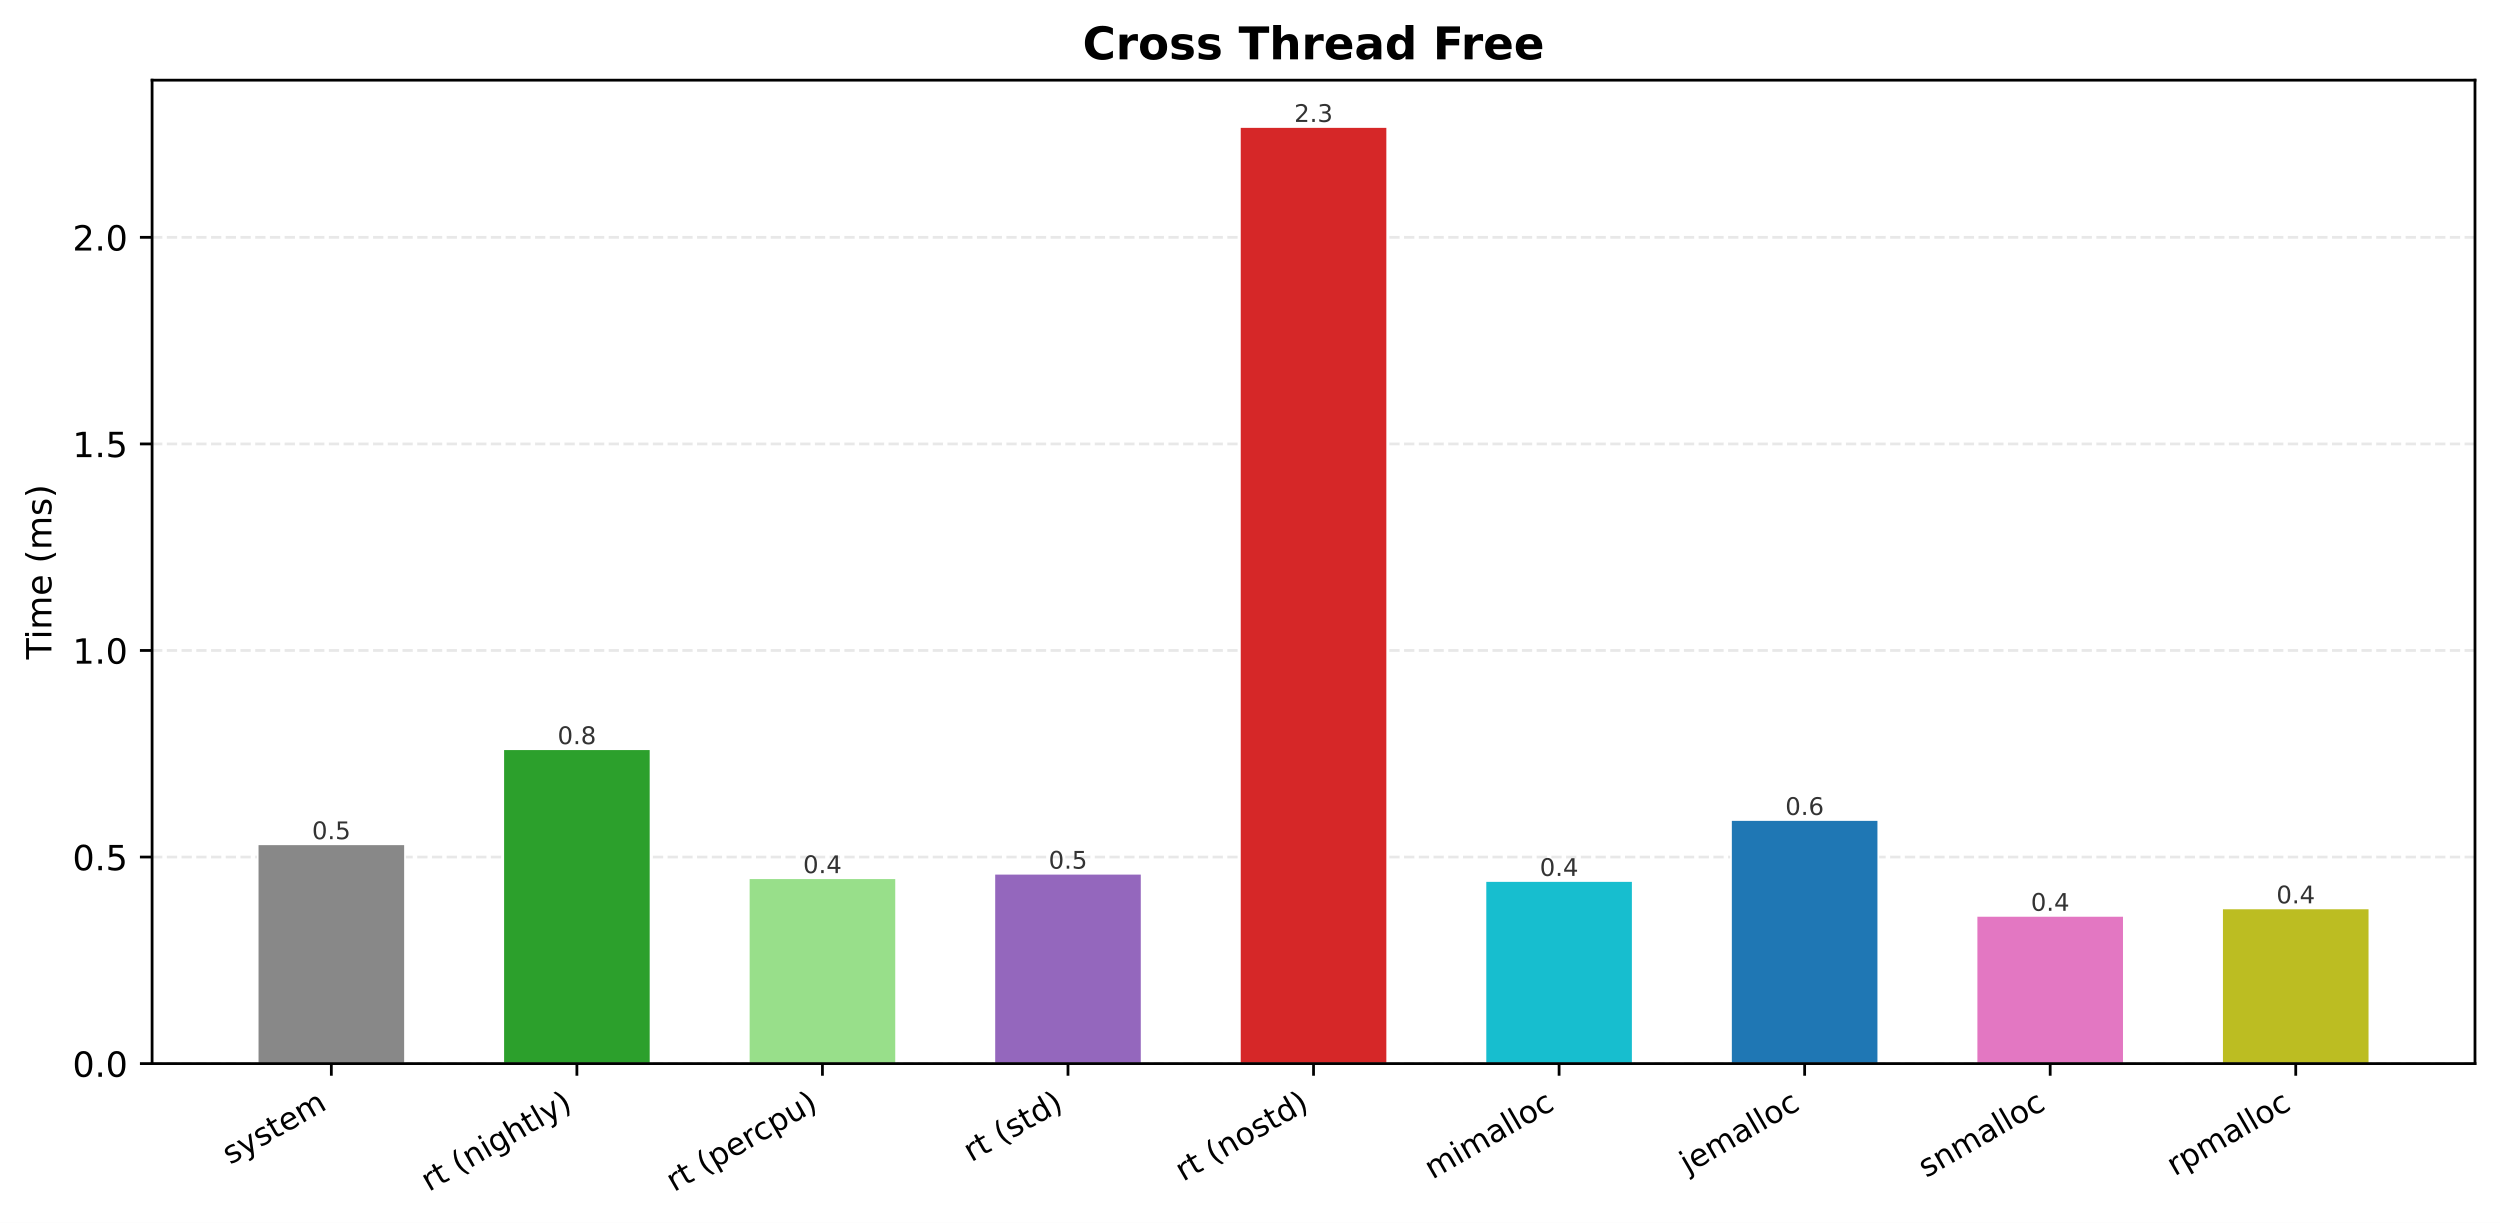
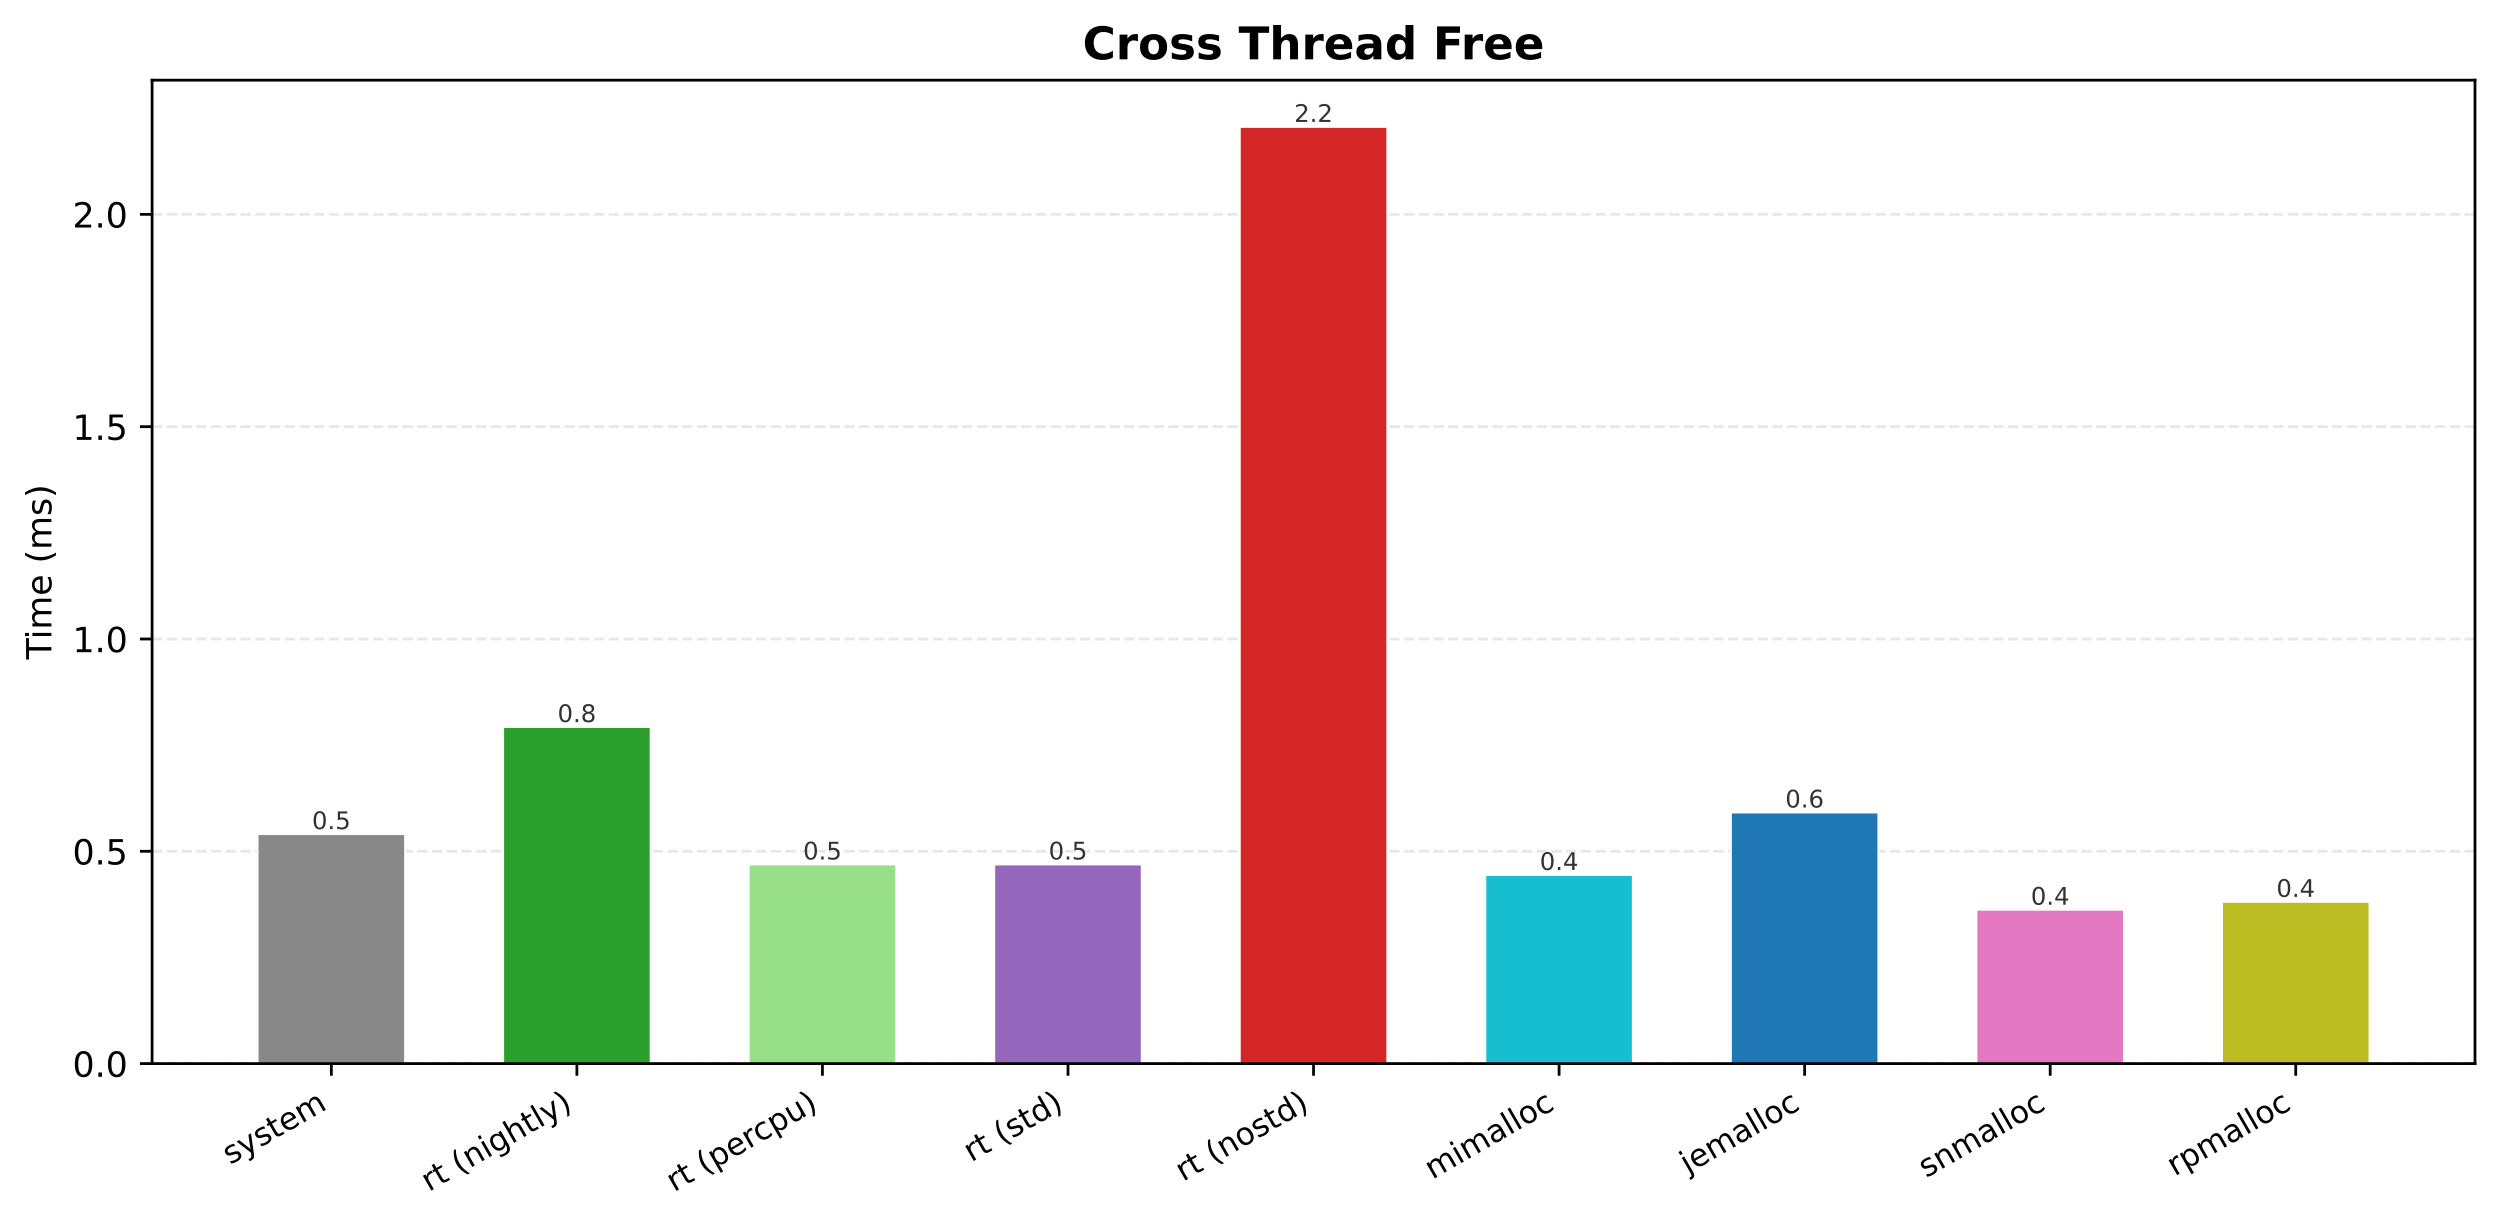
<svg xmlns="http://www.w3.org/2000/svg" xmlns:xlink="http://www.w3.org/1999/xlink" width="719.661pt" height="352.028pt" viewBox="0 0 719.661 352.028" version="1.1">
  <defs>
    <style type="text/css">*{stroke-linejoin: round; stroke-linecap: butt}</style>
  </defs>
  <g id="figure_1">
    <g id="patch_1">
      <path d="M 0 352.028  L 719.661 352.028  L 719.661 0  L 0 0  z " style="fill: #ffffff" />
    </g>
    <g id="axes_1">
      <g id="patch_2">
        <path d="M 43.781 306.172  L 712.461 306.172  L 712.461 23.078  L 43.781 23.078  z " style="fill: #ffffff" />
      </g>
      <g id="matplotlib.axis_1">
        <g id="xtick_1">
          <g id="line2d_1">
            <defs>
-               <path id="m9c0982152c" d="M 0 0  L 0 3.5  " style="stroke: #000000; stroke-width: 0.8" />
+               <path id="m313032cdbb" d="M 0 0  L 0 3.5  " style="stroke: #000000; stroke-width: 0.8" />
            </defs>
            <g>
-               <use xlink:href="#m9c0982152c" x="95.381" y="306.172" style="stroke: #000000; stroke-width: 0.8" />
+               <use xlink:href="#m313032cdbb" x="95.381" y="306.172" style="stroke: #000000; stroke-width: 0.8" />
            </g>
          </g>
          <g id="text_1">
            <g transform="translate(66.26808 335.3626) rotate(-30) scale(0.09 -0.09)">
              <defs>
                <path id="DejaVuSans-73" d="M 2834 3397  L 2834 2853  Q 2591 2978 2328 3040  Q 2066 3103 1784 3103  Q 1356 3103 1142 2972  Q 928 2841 928 2578  Q 928 2378 1081 2264  Q 1234 2150 1697 2047  L 1894 2003  Q 2506 1872 2764 1633  Q 3022 1394 3022 966  Q 3022 478 2636 193  Q 2250 -91 1575 -91  Q 1294 -91 989 -36  Q 684 19 347 128  L 347 722  Q 666 556 975 473  Q 1284 391 1588 391  Q 1994 391 2212 530  Q 2431 669 2431 922  Q 2431 1156 2273 1281  Q 2116 1406 1581 1522  L 1381 1569  Q 847 1681 609 1914  Q 372 2147 372 2553  Q 372 3047 722 3315  Q 1072 3584 1716 3584  Q 2034 3584 2315 3537  Q 2597 3491 2834 3397  z " transform="scale(0.015625)" />
                <path id="DejaVuSans-79" d="M 2059 -325  Q 1816 -950 1584 -1140  Q 1353 -1331 966 -1331  L 506 -1331  L 506 -850  L 844 -850  Q 1081 -850 1212 -737  Q 1344 -625 1503 -206  L 1606 56  L 191 3500  L 800 3500  L 1894 763  L 2988 3500  L 3597 3500  L 2059 -325  z " transform="scale(0.015625)" />
                <path id="DejaVuSans-74" d="M 1172 4494  L 1172 3500  L 2356 3500  L 2356 3053  L 1172 3053  L 1172 1153  Q 1172 725 1289 603  Q 1406 481 1766 481  L 2356 481  L 2356 0  L 1766 0  Q 1100 0 847 248  Q 594 497 594 1153  L 594 3053  L 172 3053  L 172 3500  L 594 3500  L 594 4494  L 1172 4494  z " transform="scale(0.015625)" />
                <path id="DejaVuSans-65" d="M 3597 1894  L 3597 1613  L 953 1613  Q 991 1019 1311 708  Q 1631 397 2203 397  Q 2534 397 2845 478  Q 3156 559 3463 722  L 3463 178  Q 3153 47 2828 -22  Q 2503 -91 2169 -91  Q 1331 -91 842 396  Q 353 884 353 1716  Q 353 2575 817 3079  Q 1281 3584 2069 3584  Q 2775 3584 3186 3129  Q 3597 2675 3597 1894  z M 3022 2063  Q 3016 2534 2758 2815  Q 2500 3097 2075 3097  Q 1594 3097 1305 2825  Q 1016 2553 972 2059  L 3022 2063  z " transform="scale(0.015625)" />
                <path id="DejaVuSans-6d" d="M 3328 2828  Q 3544 3216 3844 3400  Q 4144 3584 4550 3584  Q 5097 3584 5394 3201  Q 5691 2819 5691 2113  L 5691 0  L 5113 0  L 5113 2094  Q 5113 2597 4934 2840  Q 4756 3084 4391 3084  Q 3944 3084 3684 2787  Q 3425 2491 3425 1978  L 3425 0  L 2847 0  L 2847 2094  Q 2847 2600 2669 2842  Q 2491 3084 2119 3084  Q 1678 3084 1418 2786  Q 1159 2488 1159 1978  L 1159 0  L 581 0  L 581 3500  L 1159 3500  L 1159 2956  Q 1356 3278 1631 3431  Q 1906 3584 2284 3584  Q 2666 3584 2933 3390  Q 3200 3197 3328 2828  z " transform="scale(0.015625)" />
              </defs>
              <use xlink:href="#DejaVuSans-73" />
              <use xlink:href="#DejaVuSans-79" transform="translate(52.09961 0)" />
              <use xlink:href="#DejaVuSans-73" transform="translate(111.2793 0)" />
              <use xlink:href="#DejaVuSans-74" transform="translate(163.3789 0)" />
              <use xlink:href="#DejaVuSans-65" transform="translate(202.5879 0)" />
              <use xlink:href="#DejaVuSans-6d" transform="translate(264.1113 0)" />
            </g>
          </g>
        </g>
        <g id="xtick_2">
          <g id="line2d_2">
            <g>
-               <use xlink:href="#m9c0982152c" x="166.066" y="306.172" style="stroke: #000000; stroke-width: 0.8" />
+               <use xlink:href="#m313032cdbb" x="166.066" y="306.172" style="stroke: #000000; stroke-width: 0.8" />
            </g>
          </g>
          <g id="text_2">
            <g transform="translate(123.4849 343.1384) rotate(-30) scale(0.09 -0.09)">
              <defs>
                <path id="DejaVuSans-72" d="M 2631 2963  Q 2534 3019 2420 3045  Q 2306 3072 2169 3072  Q 1681 3072 1420 2755  Q 1159 2438 1159 1844  L 1159 0  L 581 0  L 581 3500  L 1159 3500  L 1159 2956  Q 1341 3275 1631 3429  Q 1922 3584 2338 3584  Q 2397 3584 2469 3576  Q 2541 3569 2628 3553  L 2631 2963  z " transform="scale(0.015625)" />
                <path id="DejaVuSans-20" transform="scale(0.015625)" />
                <path id="DejaVuSans-28" d="M 1984 4856  Q 1566 4138 1362 3434  Q 1159 2731 1159 2009  Q 1159 1288 1364 580  Q 1569 -128 1984 -844  L 1484 -844  Q 1016 -109 783 600  Q 550 1309 550 2009  Q 550 2706 781 3412  Q 1013 4119 1484 4856  L 1984 4856  z " transform="scale(0.015625)" />
                <path id="DejaVuSans-6e" d="M 3513 2113  L 3513 0  L 2938 0  L 2938 2094  Q 2938 2591 2744 2837  Q 2550 3084 2163 3084  Q 1697 3084 1428 2787  Q 1159 2491 1159 1978  L 1159 0  L 581 0  L 581 3500  L 1159 3500  L 1159 2956  Q 1366 3272 1645 3428  Q 1925 3584 2291 3584  Q 2894 3584 3203 3211  Q 3513 2838 3513 2113  z " transform="scale(0.015625)" />
                <path id="DejaVuSans-69" d="M 603 3500  L 1178 3500  L 1178 0  L 603 0  L 603 3500  z M 603 4863  L 1178 4863  L 1178 4134  L 603 4134  L 603 4863  z " transform="scale(0.015625)" />
                <path id="DejaVuSans-67" d="M 2906 1791  Q 2906 2416 2648 2759  Q 2391 3103 1925 3103  Q 1463 3103 1205 2759  Q 947 2416 947 1791  Q 947 1169 1205 825  Q 1463 481 1925 481  Q 2391 481 2648 825  Q 2906 1169 2906 1791  z M 3481 434  Q 3481 -459 3084 -895  Q 2688 -1331 1869 -1331  Q 1566 -1331 1297 -1286  Q 1028 -1241 775 -1147  L 775 -588  Q 1028 -725 1275 -790  Q 1522 -856 1778 -856  Q 2344 -856 2625 -561  Q 2906 -266 2906 331  L 2906 616  Q 2728 306 2450 153  Q 2172 0 1784 0  Q 1141 0 747 490  Q 353 981 353 1791  Q 353 2603 747 3093  Q 1141 3584 1784 3584  Q 2172 3584 2450 3431  Q 2728 3278 2906 2969  L 2906 3500  L 3481 3500  L 3481 434  z " transform="scale(0.015625)" />
                <path id="DejaVuSans-68" d="M 3513 2113  L 3513 0  L 2938 0  L 2938 2094  Q 2938 2591 2744 2837  Q 2550 3084 2163 3084  Q 1697 3084 1428 2787  Q 1159 2491 1159 1978  L 1159 0  L 581 0  L 581 4863  L 1159 4863  L 1159 2956  Q 1366 3272 1645 3428  Q 1925 3584 2291 3584  Q 2894 3584 3203 3211  Q 3513 2838 3513 2113  z " transform="scale(0.015625)" />
                <path id="DejaVuSans-6c" d="M 603 4863  L 1178 4863  L 1178 0  L 603 0  L 603 4863  z " transform="scale(0.015625)" />
                <path id="DejaVuSans-29" d="M 513 4856  L 1013 4856  Q 1481 4119 1714 3412  Q 1947 2706 1947 2009  Q 1947 1309 1714 600  Q 1481 -109 1013 -844  L 513 -844  Q 928 -128 1133 580  Q 1338 1288 1338 2009  Q 1338 2731 1133 3434  Q 928 4138 513 4856  z " transform="scale(0.015625)" />
              </defs>
              <use xlink:href="#DejaVuSans-72" />
              <use xlink:href="#DejaVuSans-74" transform="translate(41.11328 0)" />
              <use xlink:href="#DejaVuSans-20" transform="translate(80.32227 0)" />
              <use xlink:href="#DejaVuSans-28" transform="translate(112.1094 0)" />
              <use xlink:href="#DejaVuSans-6e" transform="translate(151.123 0)" />
              <use xlink:href="#DejaVuSans-69" transform="translate(214.502 0)" />
              <use xlink:href="#DejaVuSans-67" transform="translate(242.2852 0)" />
              <use xlink:href="#DejaVuSans-68" transform="translate(305.7617 0)" />
              <use xlink:href="#DejaVuSans-74" transform="translate(369.1406 0)" />
              <use xlink:href="#DejaVuSans-6c" transform="translate(408.3496 0)" />
              <use xlink:href="#DejaVuSans-79" transform="translate(436.1328 0)" />
              <use xlink:href="#DejaVuSans-29" transform="translate(495.3125 0)" />
            </g>
          </g>
        </g>
        <g id="xtick_3">
          <g id="line2d_3">
            <g>
-               <use xlink:href="#m9c0982152c" x="236.751" y="306.172" style="stroke: #000000; stroke-width: 0.8" />
+               <use xlink:href="#m313032cdbb" x="236.751" y="306.172" style="stroke: #000000; stroke-width: 0.8" />
            </g>
          </g>
          <g id="text_3">
            <g transform="translate(194.0505 343.2073) rotate(-30) scale(0.09 -0.09)">
              <defs>
                <path id="DejaVuSans-70" d="M 1159 525  L 1159 -1331  L 581 -1331  L 581 3500  L 1159 3500  L 1159 2969  Q 1341 3281 1617 3432  Q 1894 3584 2278 3584  Q 2916 3584 3314 3078  Q 3713 2572 3713 1747  Q 3713 922 3314 415  Q 2916 -91 2278 -91  Q 1894 -91 1617 61  Q 1341 213 1159 525  z M 3116 1747  Q 3116 2381 2855 2742  Q 2594 3103 2138 3103  Q 1681 3103 1420 2742  Q 1159 2381 1159 1747  Q 1159 1113 1420 752  Q 1681 391 2138 391  Q 2594 391 2855 752  Q 3116 1113 3116 1747  z " transform="scale(0.015625)" />
                <path id="DejaVuSans-63" d="M 3122 3366  L 3122 2828  Q 2878 2963 2633 3030  Q 2388 3097 2138 3097  Q 1578 3097 1268 2742  Q 959 2388 959 1747  Q 959 1106 1268 751  Q 1578 397 2138 397  Q 2388 397 2633 464  Q 2878 531 3122 666  L 3122 134  Q 2881 22 2623 -34  Q 2366 -91 2075 -91  Q 1284 -91 818 406  Q 353 903 353 1747  Q 353 2603 823 3093  Q 1294 3584 2113 3584  Q 2378 3584 2631 3529  Q 2884 3475 3122 3366  z " transform="scale(0.015625)" />
                <path id="DejaVuSans-75" d="M 544 1381  L 544 3500  L 1119 3500  L 1119 1403  Q 1119 906 1312 657  Q 1506 409 1894 409  Q 2359 409 2629 706  Q 2900 1003 2900 1516  L 2900 3500  L 3475 3500  L 3475 0  L 2900 0  L 2900 538  Q 2691 219 2414 64  Q 2138 -91 1772 -91  Q 1169 -91 856 284  Q 544 659 544 1381  z M 1991 3584  L 1991 3584  z " transform="scale(0.015625)" />
              </defs>
              <use xlink:href="#DejaVuSans-72" />
              <use xlink:href="#DejaVuSans-74" transform="translate(41.11328 0)" />
              <use xlink:href="#DejaVuSans-20" transform="translate(80.32227 0)" />
              <use xlink:href="#DejaVuSans-28" transform="translate(112.1094 0)" />
              <use xlink:href="#DejaVuSans-70" transform="translate(151.123 0)" />
              <use xlink:href="#DejaVuSans-65" transform="translate(214.5996 0)" />
              <use xlink:href="#DejaVuSans-72" transform="translate(276.123 0)" />
              <use xlink:href="#DejaVuSans-63" transform="translate(314.9863 0)" />
              <use xlink:href="#DejaVuSans-70" transform="translate(369.9668 0)" />
              <use xlink:href="#DejaVuSans-75" transform="translate(433.4434 0)" />
              <use xlink:href="#DejaVuSans-29" transform="translate(496.8223 0)" />
            </g>
          </g>
        </g>
        <g id="xtick_4">
          <g id="line2d_4">
            <g>
-               <use xlink:href="#m9c0982152c" x="307.436" y="306.172" style="stroke: #000000; stroke-width: 0.8" />
+               <use xlink:href="#m313032cdbb" x="307.436" y="306.172" style="stroke: #000000; stroke-width: 0.8" />
            </g>
          </g>
          <g id="text_4">
            <g transform="translate(279.6176 334.6151) rotate(-30) scale(0.09 -0.09)">
              <defs>
                <path id="DejaVuSans-64" d="M 2906 2969  L 2906 4863  L 3481 4863  L 3481 0  L 2906 0  L 2906 525  Q 2725 213 2448 61  Q 2172 -91 1784 -91  Q 1150 -91 751 415  Q 353 922 353 1747  Q 353 2572 751 3078  Q 1150 3584 1784 3584  Q 2172 3584 2448 3432  Q 2725 3281 2906 2969  z M 947 1747  Q 947 1113 1208 752  Q 1469 391 1925 391  Q 2381 391 2643 752  Q 2906 1113 2906 1747  Q 2906 2381 2643 2742  Q 2381 3103 1925 3103  Q 1469 3103 1208 2742  Q 947 2381 947 1747  z " transform="scale(0.015625)" />
              </defs>
              <use xlink:href="#DejaVuSans-72" />
              <use xlink:href="#DejaVuSans-74" transform="translate(41.11328 0)" />
              <use xlink:href="#DejaVuSans-20" transform="translate(80.32227 0)" />
              <use xlink:href="#DejaVuSans-28" transform="translate(112.1094 0)" />
              <use xlink:href="#DejaVuSans-73" transform="translate(151.123 0)" />
              <use xlink:href="#DejaVuSans-74" transform="translate(203.2227 0)" />
              <use xlink:href="#DejaVuSans-64" transform="translate(242.4316 0)" />
              <use xlink:href="#DejaVuSans-29" transform="translate(305.9082 0)" />
            </g>
          </g>
        </g>
        <g id="xtick_5">
          <g id="line2d_5">
            <g>
-               <use xlink:href="#m9c0982152c" x="378.121" y="306.172" style="stroke: #000000; stroke-width: 0.8" />
+               <use xlink:href="#m313032cdbb" x="378.121" y="306.172" style="stroke: #000000; stroke-width: 0.8" />
            </g>
          </g>
          <g id="text_5">
            <g transform="translate(340.5939 340.2205) rotate(-30) scale(0.09 -0.09)">
              <defs>
                <path id="DejaVuSans-6f" d="M 1959 3097  Q 1497 3097 1228 2736  Q 959 2375 959 1747  Q 959 1119 1226 758  Q 1494 397 1959 397  Q 2419 397 2687 759  Q 2956 1122 2956 1747  Q 2956 2369 2687 2733  Q 2419 3097 1959 3097  z M 1959 3584  Q 2709 3584 3137 3096  Q 3566 2609 3566 1747  Q 3566 888 3137 398  Q 2709 -91 1959 -91  Q 1206 -91 779 398  Q 353 888 353 1747  Q 353 2609 779 3096  Q 1206 3584 1959 3584  z " transform="scale(0.015625)" />
              </defs>
              <use xlink:href="#DejaVuSans-72" />
              <use xlink:href="#DejaVuSans-74" transform="translate(41.11328 0)" />
              <use xlink:href="#DejaVuSans-20" transform="translate(80.32227 0)" />
              <use xlink:href="#DejaVuSans-28" transform="translate(112.1094 0)" />
              <use xlink:href="#DejaVuSans-6e" transform="translate(151.123 0)" />
              <use xlink:href="#DejaVuSans-6f" transform="translate(214.502 0)" />
              <use xlink:href="#DejaVuSans-73" transform="translate(275.6836 0)" />
              <use xlink:href="#DejaVuSans-74" transform="translate(327.7832 0)" />
              <use xlink:href="#DejaVuSans-64" transform="translate(366.9922 0)" />
              <use xlink:href="#DejaVuSans-29" transform="translate(430.4688 0)" />
            </g>
          </g>
        </g>
        <g id="xtick_6">
          <g id="line2d_6">
            <g>
-               <use xlink:href="#m9c0982152c" x="448.806" y="306.172" style="stroke: #000000; stroke-width: 0.8" />
+               <use xlink:href="#m313032cdbb" x="448.806" y="306.172" style="stroke: #000000; stroke-width: 0.8" />
            </g>
          </g>
          <g id="text_6">
            <g transform="translate(412.3591 339.5968) rotate(-30) scale(0.09 -0.09)">
              <defs>
                <path id="DejaVuSans-61" d="M 2194 1759  Q 1497 1759 1228 1600  Q 959 1441 959 1056  Q 959 750 1161 570  Q 1363 391 1709 391  Q 2188 391 2477 730  Q 2766 1069 2766 1631  L 2766 1759  L 2194 1759  z M 3341 1997  L 3341 0  L 2766 0  L 2766 531  Q 2569 213 2275 61  Q 1981 -91 1556 -91  Q 1019 -91 701 211  Q 384 513 384 1019  Q 384 1609 779 1909  Q 1175 2209 1959 2209  L 2766 2209  L 2766 2266  Q 2766 2663 2505 2880  Q 2244 3097 1772 3097  Q 1472 3097 1187 3025  Q 903 2953 641 2809  L 641 3341  Q 956 3463 1253 3523  Q 1550 3584 1831 3584  Q 2591 3584 2966 3190  Q 3341 2797 3341 1997  z " transform="scale(0.015625)" />
              </defs>
              <use xlink:href="#DejaVuSans-6d" />
              <use xlink:href="#DejaVuSans-69" transform="translate(97.41211 0)" />
              <use xlink:href="#DejaVuSans-6d" transform="translate(125.1953 0)" />
              <use xlink:href="#DejaVuSans-61" transform="translate(222.6074 0)" />
              <use xlink:href="#DejaVuSans-6c" transform="translate(283.8867 0)" />
              <use xlink:href="#DejaVuSans-6c" transform="translate(311.6699 0)" />
              <use xlink:href="#DejaVuSans-6f" transform="translate(339.4531 0)" />
              <use xlink:href="#DejaVuSans-63" transform="translate(400.6348 0)" />
            </g>
          </g>
        </g>
        <g id="xtick_7">
          <g id="line2d_7">
            <g>
-               <use xlink:href="#m9c0982152c" x="519.491" y="306.172" style="stroke: #000000; stroke-width: 0.8" />
+               <use xlink:href="#m313032cdbb" x="519.491" y="306.172" style="stroke: #000000; stroke-width: 0.8" />
            </g>
          </g>
          <g id="text_7">
            <g transform="translate(485.8403 337.9824) rotate(-30) scale(0.09 -0.09)">
              <defs>
                <path id="DejaVuSans-6a" d="M 603 3500  L 1178 3500  L 1178 -63  Q 1178 -731 923 -1031  Q 669 -1331 103 -1331  L -116 -1331  L -116 -844  L 38 -844  Q 366 -844 484 -692  Q 603 -541 603 -63  L 603 3500  z M 603 4863  L 1178 4863  L 1178 4134  L 603 4134  L 603 4863  z " transform="scale(0.015625)" />
              </defs>
              <use xlink:href="#DejaVuSans-6a" />
              <use xlink:href="#DejaVuSans-65" transform="translate(27.7832 0)" />
              <use xlink:href="#DejaVuSans-6d" transform="translate(89.30664 0)" />
              <use xlink:href="#DejaVuSans-61" transform="translate(186.7188 0)" />
              <use xlink:href="#DejaVuSans-6c" transform="translate(247.998 0)" />
              <use xlink:href="#DejaVuSans-6c" transform="translate(275.7812 0)" />
              <use xlink:href="#DejaVuSans-6f" transform="translate(303.5645 0)" />
              <use xlink:href="#DejaVuSans-63" transform="translate(364.7461 0)" />
            </g>
          </g>
        </g>
        <g id="xtick_8">
          <g id="line2d_8">
            <g>
-               <use xlink:href="#m9c0982152c" x="590.176" y="306.172" style="stroke: #000000; stroke-width: 0.8" />
+               <use xlink:href="#m313032cdbb" x="590.176" y="306.172" style="stroke: #000000; stroke-width: 0.8" />
            </g>
          </g>
          <g id="text_8">
            <g transform="translate(554.4866 339.1594) rotate(-30) scale(0.09 -0.09)">
              <use xlink:href="#DejaVuSans-73" />
              <use xlink:href="#DejaVuSans-6e" transform="translate(52.09961 0)" />
              <use xlink:href="#DejaVuSans-6d" transform="translate(115.4785 0)" />
              <use xlink:href="#DejaVuSans-61" transform="translate(212.8906 0)" />
              <use xlink:href="#DejaVuSans-6c" transform="translate(274.1699 0)" />
              <use xlink:href="#DejaVuSans-6c" transform="translate(301.9531 0)" />
              <use xlink:href="#DejaVuSans-6f" transform="translate(329.7363 0)" />
              <use xlink:href="#DejaVuSans-63" transform="translate(390.918 0)" />
            </g>
          </g>
        </g>
        <g id="xtick_9">
          <g id="line2d_9">
            <g>
-               <use xlink:href="#m9c0982152c" x="660.861" y="306.172" style="stroke: #000000; stroke-width: 0.8" />
+               <use xlink:href="#m313032cdbb" x="660.861" y="306.172" style="stroke: #000000; stroke-width: 0.8" />
            </g>
          </g>
          <g id="text_9">
            <g transform="translate(626.0192 338.6701) rotate(-30) scale(0.09 -0.09)">
              <use xlink:href="#DejaVuSans-72" />
              <use xlink:href="#DejaVuSans-70" transform="translate(41.11328 0)" />
              <use xlink:href="#DejaVuSans-6d" transform="translate(104.5898 0)" />
              <use xlink:href="#DejaVuSans-61" transform="translate(202.002 0)" />
              <use xlink:href="#DejaVuSans-6c" transform="translate(263.2812 0)" />
              <use xlink:href="#DejaVuSans-6c" transform="translate(291.0645 0)" />
              <use xlink:href="#DejaVuSans-6f" transform="translate(318.8477 0)" />
              <use xlink:href="#DejaVuSans-63" transform="translate(380.0293 0)" />
            </g>
          </g>
        </g>
      </g>
      <g id="matplotlib.axis_2">
        <g id="ytick_1">
          <g id="line2d_10">
-             <path d="M 43.781 306.172  L 712.461 306.172  " clip-path="url(#p6711d8f899)" style="fill: none; stroke-dasharray: 2.96,1.28; stroke-dashoffset: 0; stroke: #b0b0b0; stroke-opacity: 0.3; stroke-width: 0.8" />
+             <path d="M 43.781 306.172  L 712.461 306.172  " clip-path="url(#p8c02b8c2cb)" style="fill: none; stroke-dasharray: 2.96,1.28; stroke-dashoffset: 0; stroke: #b0b0b0; stroke-opacity: 0.3; stroke-width: 0.8" />
          </g>
          <g id="line2d_11">
            <defs>
-               <path id="m1a69900cb0" d="M 0 0  L -3.5 0  " style="stroke: #000000; stroke-width: 0.8" />
+               <path id="m508ab75a1b" d="M 0 0  L -3.5 0  " style="stroke: #000000; stroke-width: 0.8" />
            </defs>
            <g>
-               <use xlink:href="#m1a69900cb0" x="43.781" y="306.172" style="stroke: #000000; stroke-width: 0.8" />
+               <use xlink:href="#m508ab75a1b" x="43.781" y="306.172" style="stroke: #000000; stroke-width: 0.8" />
            </g>
          </g>
          <g id="text_10">
            <g transform="translate(20.87813 309.9712) scale(0.1 -0.1)">
              <defs>
                <path id="DejaVuSans-30" d="M 2034 4250  Q 1547 4250 1301 3770  Q 1056 3291 1056 2328  Q 1056 1369 1301 889  Q 1547 409 2034 409  Q 2525 409 2770 889  Q 3016 1369 3016 2328  Q 3016 3291 2770 3770  Q 2525 4250 2034 4250  z M 2034 4750  Q 2819 4750 3233 4129  Q 3647 3509 3647 2328  Q 3647 1150 3233 529  Q 2819 -91 2034 -91  Q 1250 -91 836 529  Q 422 1150 422 2328  Q 422 3509 836 4129  Q 1250 4750 2034 4750  z " transform="scale(0.015625)" />
                <path id="DejaVuSans-2e" d="M 684 794  L 1344 794  L 1344 0  L 684 0  L 684 794  z " transform="scale(0.015625)" />
              </defs>
              <use xlink:href="#DejaVuSans-30" />
              <use xlink:href="#DejaVuSans-2e" transform="translate(63.62305 0)" />
              <use xlink:href="#DejaVuSans-30" transform="translate(95.41016 0)" />
            </g>
          </g>
        </g>
        <g id="ytick_2">
          <g id="line2d_12">
-             <path d="M 43.781 246.71  L 712.461 246.71  " clip-path="url(#p6711d8f899)" style="fill: none; stroke-dasharray: 2.96,1.28; stroke-dashoffset: 0; stroke: #b0b0b0; stroke-opacity: 0.3; stroke-width: 0.8" />
+             <path d="M 43.781 245.055  L 712.461 245.055  " clip-path="url(#p8c02b8c2cb)" style="fill: none; stroke-dasharray: 2.96,1.28; stroke-dashoffset: 0; stroke: #b0b0b0; stroke-opacity: 0.3; stroke-width: 0.8" />
          </g>
          <g id="line2d_13">
            <g>
-               <use xlink:href="#m1a69900cb0" x="43.781" y="246.71" style="stroke: #000000; stroke-width: 0.8" />
+               <use xlink:href="#m508ab75a1b" x="43.781" y="245.055" style="stroke: #000000; stroke-width: 0.8" />
            </g>
          </g>
          <g id="text_11">
-             <g transform="translate(20.87813 250.5091) scale(0.1 -0.1)">
+             <g transform="translate(20.87813 248.8547) scale(0.1 -0.1)">
              <defs>
                <path id="DejaVuSans-35" d="M 691 4666  L 3169 4666  L 3169 4134  L 1269 4134  L 1269 2991  Q 1406 3038 1543 3061  Q 1681 3084 1819 3084  Q 2600 3084 3056 2656  Q 3513 2228 3513 1497  Q 3513 744 3044 326  Q 2575 -91 1722 -91  Q 1428 -91 1123 -41  Q 819 9 494 109  L 494 744  Q 775 591 1075 516  Q 1375 441 1709 441  Q 2250 441 2565 725  Q 2881 1009 2881 1497  Q 2881 1984 2565 2268  Q 2250 2553 1709 2553  Q 1456 2553 1204 2497  Q 953 2441 691 2322  L 691 4666  z " transform="scale(0.015625)" />
              </defs>
              <use xlink:href="#DejaVuSans-30" />
              <use xlink:href="#DejaVuSans-2e" transform="translate(63.62305 0)" />
              <use xlink:href="#DejaVuSans-35" transform="translate(95.41016 0)" />
            </g>
          </g>
        </g>
        <g id="ytick_3">
          <g id="line2d_14">
-             <path d="M 43.781 187.248  L 712.461 187.248  " clip-path="url(#p6711d8f899)" style="fill: none; stroke-dasharray: 2.96,1.28; stroke-dashoffset: 0; stroke: #b0b0b0; stroke-opacity: 0.3; stroke-width: 0.8" />
+             <path d="M 43.781 183.939  L 712.461 183.939  " clip-path="url(#p8c02b8c2cb)" style="fill: none; stroke-dasharray: 2.96,1.28; stroke-dashoffset: 0; stroke: #b0b0b0; stroke-opacity: 0.3; stroke-width: 0.8" />
          </g>
          <g id="line2d_15">
            <g>
-               <use xlink:href="#m1a69900cb0" x="43.781" y="187.248" style="stroke: #000000; stroke-width: 0.8" />
+               <use xlink:href="#m508ab75a1b" x="43.781" y="183.939" style="stroke: #000000; stroke-width: 0.8" />
            </g>
          </g>
          <g id="text_12">
-             <g transform="translate(20.87813 191.047) scale(0.1 -0.1)">
+             <g transform="translate(20.87813 187.7381) scale(0.1 -0.1)">
              <defs>
                <path id="DejaVuSans-31" d="M 794 531  L 1825 531  L 1825 4091  L 703 3866  L 703 4441  L 1819 4666  L 2450 4666  L 2450 531  L 3481 531  L 3481 0  L 794 0  L 794 531  z " transform="scale(0.015625)" />
              </defs>
              <use xlink:href="#DejaVuSans-31" />
              <use xlink:href="#DejaVuSans-2e" transform="translate(63.62305 0)" />
              <use xlink:href="#DejaVuSans-30" transform="translate(95.41016 0)" />
            </g>
          </g>
        </g>
        <g id="ytick_4">
          <g id="line2d_16">
-             <path d="M 43.781 127.786  L 712.461 127.786  " clip-path="url(#p6711d8f899)" style="fill: none; stroke-dasharray: 2.96,1.28; stroke-dashoffset: 0; stroke: #b0b0b0; stroke-opacity: 0.3; stroke-width: 0.8" />
+             <path d="M 43.781 122.822  L 712.461 122.822  " clip-path="url(#p8c02b8c2cb)" style="fill: none; stroke-dasharray: 2.96,1.28; stroke-dashoffset: 0; stroke: #b0b0b0; stroke-opacity: 0.3; stroke-width: 0.8" />
          </g>
          <g id="line2d_17">
            <g>
-               <use xlink:href="#m1a69900cb0" x="43.781" y="127.786" style="stroke: #000000; stroke-width: 0.8" />
+               <use xlink:href="#m508ab75a1b" x="43.781" y="122.822" style="stroke: #000000; stroke-width: 0.8" />
            </g>
          </g>
          <g id="text_13">
-             <g transform="translate(20.87813 131.5849) scale(0.1 -0.1)">
+             <g transform="translate(20.87813 126.6216) scale(0.1 -0.1)">
              <use xlink:href="#DejaVuSans-31" />
              <use xlink:href="#DejaVuSans-2e" transform="translate(63.62305 0)" />
              <use xlink:href="#DejaVuSans-35" transform="translate(95.41016 0)" />
            </g>
          </g>
        </g>
        <g id="ytick_5">
          <g id="line2d_18">
-             <path d="M 43.781 68.324  L 712.461 68.324  " clip-path="url(#p6711d8f899)" style="fill: none; stroke-dasharray: 2.96,1.28; stroke-dashoffset: 0; stroke: #b0b0b0; stroke-opacity: 0.3; stroke-width: 0.8" />
+             <path d="M 43.781 61.706  L 712.461 61.706  " clip-path="url(#p8c02b8c2cb)" style="fill: none; stroke-dasharray: 2.96,1.28; stroke-dashoffset: 0; stroke: #b0b0b0; stroke-opacity: 0.3; stroke-width: 0.8" />
          </g>
          <g id="line2d_19">
            <g>
-               <use xlink:href="#m1a69900cb0" x="43.781" y="68.324" style="stroke: #000000; stroke-width: 0.8" />
+               <use xlink:href="#m508ab75a1b" x="43.781" y="61.706" style="stroke: #000000; stroke-width: 0.8" />
            </g>
          </g>
          <g id="text_14">
-             <g transform="translate(20.87813 72.12285) scale(0.1 -0.1)">
+             <g transform="translate(20.87813 65.50511) scale(0.1 -0.1)">
              <defs>
                <path id="DejaVuSans-32" d="M 1228 531  L 3431 531  L 3431 0  L 469 0  L 469 531  Q 828 903 1448 1529  Q 2069 2156 2228 2338  Q 2531 2678 2651 2914  Q 2772 3150 2772 3378  Q 2772 3750 2511 3984  Q 2250 4219 1831 4219  Q 1534 4219 1204 4116  Q 875 4013 500 3803  L 500 4441  Q 881 4594 1212 4672  Q 1544 4750 1819 4750  Q 2544 4750 2975 4387  Q 3406 4025 3406 3419  Q 3406 3131 3298 2873  Q 3191 2616 2906 2266  Q 2828 2175 2409 1742  Q 1991 1309 1228 531  z " transform="scale(0.015625)" />
              </defs>
              <use xlink:href="#DejaVuSans-32" />
              <use xlink:href="#DejaVuSans-2e" transform="translate(63.62305 0)" />
              <use xlink:href="#DejaVuSans-30" transform="translate(95.41016 0)" />
            </g>
          </g>
        </g>
        <g id="text_15">
          <g transform="translate(14.79844 189.8242) rotate(-90) scale(0.1 -0.1)">
            <defs>
              <path id="DejaVuSans-54" d="M -19 4666  L 3928 4666  L 3928 4134  L 2272 4134  L 2272 0  L 1638 0  L 1638 4134  L -19 4134  L -19 4666  z " transform="scale(0.015625)" />
            </defs>
            <use xlink:href="#DejaVuSans-54" />
            <use xlink:href="#DejaVuSans-69" transform="translate(57.95898 0)" />
            <use xlink:href="#DejaVuSans-6d" transform="translate(85.74219 0)" />
            <use xlink:href="#DejaVuSans-65" transform="translate(183.1543 0)" />
            <use xlink:href="#DejaVuSans-20" transform="translate(244.6777 0)" />
            <use xlink:href="#DejaVuSans-28" transform="translate(276.4648 0)" />
            <use xlink:href="#DejaVuSans-6d" transform="translate(315.4785 0)" />
            <use xlink:href="#DejaVuSans-73" transform="translate(412.8906 0)" />
            <use xlink:href="#DejaVuSans-29" transform="translate(464.9902 0)" />
          </g>
        </g>
      </g>
      <g id="patch_3">
-         <path d="M 74.176 306.172  L 116.587 306.172  L 116.587 243.027  L 74.176 243.027  z " clip-path="url(#p6711d8f899)" style="fill: #888888; stroke: #ffffff; stroke-width: 0.5; stroke-linejoin: miter" />
+         <path d="M 74.176 306.172  L 116.587 306.172  L 116.587 240.14  L 74.176 240.14  z " clip-path="url(#p8c02b8c2cb)" style="fill: #888888; stroke: #ffffff; stroke-width: 0.5; stroke-linejoin: miter" />
      </g>
      <g id="patch_4">
-         <path d="M 144.861 306.172  L 187.272 306.172  L 187.272 215.663  L 144.861 215.663  z " clip-path="url(#p6711d8f899)" style="fill: #2ca02c; stroke: #ffffff; stroke-width: 0.5; stroke-linejoin: miter" />
+         <path d="M 144.861 306.172  L 187.272 306.172  L 187.272 209.315  L 144.861 209.315  z " clip-path="url(#p8c02b8c2cb)" style="fill: #2ca02c; stroke: #ffffff; stroke-width: 0.5; stroke-linejoin: miter" />
      </g>
      <g id="patch_5">
-         <path d="M 215.546 306.172  L 257.957 306.172  L 257.957 252.796  L 215.546 252.796  z " clip-path="url(#p6711d8f899)" style="fill: #98df8a; stroke: #ffffff; stroke-width: 0.5; stroke-linejoin: miter" />
+         <path d="M 215.546 306.172  L 257.957 306.172  L 257.957 248.877  L 215.546 248.877  z " clip-path="url(#p8c02b8c2cb)" style="fill: #98df8a; stroke: #ffffff; stroke-width: 0.5; stroke-linejoin: miter" />
      </g>
      <g id="patch_6">
-         <path d="M 286.231 306.172  L 328.642 306.172  L 328.642 251.516  L 286.231 251.516  z " clip-path="url(#p6711d8f899)" style="fill: #9467bd; stroke: #ffffff; stroke-width: 0.5; stroke-linejoin: miter" />
+         <path d="M 286.231 306.172  L 328.642 306.172  L 328.642 248.872  L 286.231 248.872  z " clip-path="url(#p8c02b8c2cb)" style="fill: #9467bd; stroke: #ffffff; stroke-width: 0.5; stroke-linejoin: miter" />
      </g>
      <g id="patch_7">
-         <path d="M 356.916 306.172  L 399.327 306.172  L 399.327 36.559  L 356.916 36.559  z " clip-path="url(#p6711d8f899)" style="fill: #d62728; stroke: #ffffff; stroke-width: 0.5; stroke-linejoin: miter" />
+         <path d="M 356.916 306.172  L 399.327 306.172  L 399.327 36.559  L 356.916 36.559  z " clip-path="url(#p8c02b8c2cb)" style="fill: #d62728; stroke: #ffffff; stroke-width: 0.5; stroke-linejoin: miter" />
      </g>
      <g id="patch_8">
-         <path d="M 427.601 306.172  L 470.012 306.172  L 470.012 253.606  L 427.601 253.606  z " clip-path="url(#p6711d8f899)" style="fill: #17becf; stroke: #ffffff; stroke-width: 0.5; stroke-linejoin: miter" />
+         <path d="M 427.601 306.172  L 470.012 306.172  L 470.012 251.898  L 427.601 251.898  z " clip-path="url(#p8c02b8c2cb)" style="fill: #17becf; stroke: #ffffff; stroke-width: 0.5; stroke-linejoin: miter" />
      </g>
      <g id="patch_9">
-         <path d="M 498.286 306.172  L 540.697 306.172  L 540.697 236.051  L 498.286 236.051  z " clip-path="url(#p6711d8f899)" style="fill: #1f77b4; stroke: #ffffff; stroke-width: 0.5; stroke-linejoin: miter" />
+         <path d="M 498.286 306.172  L 540.697 306.172  L 540.697 233.912  L 498.286 233.912  z " clip-path="url(#p8c02b8c2cb)" style="fill: #1f77b4; stroke: #ffffff; stroke-width: 0.5; stroke-linejoin: miter" />
      </g>
      <g id="patch_10">
-         <path d="M 568.971 306.172  L 611.382 306.172  L 611.382 263.641  L 568.971 263.641  z " clip-path="url(#p6711d8f899)" style="fill: #e377c2; stroke: #ffffff; stroke-width: 0.5; stroke-linejoin: miter" />
+         <path d="M 568.971 306.172  L 611.382 306.172  L 611.382 261.9  L 568.971 261.9  z " clip-path="url(#p8c02b8c2cb)" style="fill: #e377c2; stroke: #ffffff; stroke-width: 0.5; stroke-linejoin: miter" />
      </g>
      <g id="patch_11">
-         <path d="M 639.656 306.172  L 682.067 306.172  L 682.067 261.501  L 639.656 261.501  z " clip-path="url(#p6711d8f899)" style="fill: #bcbd22; stroke: #ffffff; stroke-width: 0.5; stroke-linejoin: miter" />
+         <path d="M 639.656 306.172  L 682.067 306.172  L 682.067 259.641  L 639.656 259.641  z " clip-path="url(#p8c02b8c2cb)" style="fill: #bcbd22; stroke: #ffffff; stroke-width: 0.5; stroke-linejoin: miter" />
      </g>
      <g id="patch_12">
        <path d="M 43.781 306.172  L 43.781 23.078  " style="fill: none; stroke: #000000; stroke-width: 0.8; stroke-linejoin: miter; stroke-linecap: square" />
      </g>
      <g id="patch_13">
        <path d="M 712.461 306.172  L 712.461 23.078  " style="fill: none; stroke: #000000; stroke-width: 0.8; stroke-linejoin: miter; stroke-linecap: square" />
      </g>
      <g id="patch_14">
        <path d="M 43.781 306.172  L 712.461 306.172  " style="fill: none; stroke: #000000; stroke-width: 0.8; stroke-linejoin: miter; stroke-linecap: square" />
      </g>
      <g id="patch_15">
        <path d="M 43.781 23.078  L 712.461 23.078  " style="fill: none; stroke: #000000; stroke-width: 0.8; stroke-linejoin: miter; stroke-linecap: square" />
      </g>
      <g id="text_16">
-         <g style="fill: #333333" transform="translate(89.8152 241.5717) scale(0.07 -0.07)">
+         <g style="fill: #333333" transform="translate(89.8152 238.6839) scale(0.07 -0.07)">
          <use xlink:href="#DejaVuSans-30" />
          <use xlink:href="#DejaVuSans-2e" transform="translate(63.62305 0)" />
          <use xlink:href="#DejaVuSans-35" transform="translate(95.41016 0)" />
        </g>
      </g>
      <g id="text_17">
-         <g style="fill: #333333" transform="translate(160.5002 214.2076) scale(0.07 -0.07)">
+         <g style="fill: #333333" transform="translate(160.5002 207.8596) scale(0.07 -0.07)">
          <defs>
            <path id="DejaVuSans-38" d="M 2034 2216  Q 1584 2216 1326 1975  Q 1069 1734 1069 1313  Q 1069 891 1326 650  Q 1584 409 2034 409  Q 2484 409 2743 651  Q 3003 894 3003 1313  Q 3003 1734 2745 1975  Q 2488 2216 2034 2216  z M 1403 2484  Q 997 2584 770 2862  Q 544 3141 544 3541  Q 544 4100 942 4425  Q 1341 4750 2034 4750  Q 2731 4750 3128 4425  Q 3525 4100 3525 3541  Q 3525 3141 3298 2862  Q 3072 2584 2669 2484  Q 3125 2378 3379 2068  Q 3634 1759 3634 1313  Q 3634 634 3220 271  Q 2806 -91 2034 -91  Q 1263 -91 848 271  Q 434 634 434 1313  Q 434 1759 690 2068  Q 947 2378 1403 2484  z M 1172 3481  Q 1172 3119 1398 2916  Q 1625 2713 2034 2713  Q 2441 2713 2670 2916  Q 2900 3119 2900 3481  Q 2900 3844 2670 4047  Q 2441 4250 2034 4250  Q 1625 4250 1398 4047  Q 1172 3844 1172 3481  z " transform="scale(0.015625)" />
          </defs>
          <use xlink:href="#DejaVuSans-30" />
          <use xlink:href="#DejaVuSans-2e" transform="translate(63.62305 0)" />
          <use xlink:href="#DejaVuSans-38" transform="translate(95.41016 0)" />
        </g>
      </g>
      <g id="text_18">
-         <g style="fill: #333333" transform="translate(231.1852 251.3402) scale(0.07 -0.07)">
+         <g style="fill: #333333" transform="translate(231.1852 247.4217) scale(0.07 -0.07)">
+           <use xlink:href="#DejaVuSans-30" />
+           <use xlink:href="#DejaVuSans-2e" transform="translate(63.62305 0)" />
+           <use xlink:href="#DejaVuSans-35" transform="translate(95.41016 0)" />
+         </g>
+       </g>
+       <g id="text_19">
+         <g style="fill: #333333" transform="translate(301.8702 247.4163) scale(0.07 -0.07)">
+           <use xlink:href="#DejaVuSans-30" />
+           <use xlink:href="#DejaVuSans-2e" transform="translate(63.62305 0)" />
+           <use xlink:href="#DejaVuSans-35" transform="translate(95.41016 0)" />
+         </g>
+       </g>
+       <g id="text_20">
+         <g style="fill: #333333" transform="translate(372.5552 35.10285) scale(0.07 -0.07)">
+           <use xlink:href="#DejaVuSans-32" />
+           <use xlink:href="#DejaVuSans-2e" transform="translate(63.62305 0)" />
+           <use xlink:href="#DejaVuSans-32" transform="translate(95.41016 0)" />
+         </g>
+       </g>
+       <g id="text_21">
+         <g style="fill: #333333" transform="translate(443.2401 250.4422) scale(0.07 -0.07)">
          <defs>
            <path id="DejaVuSans-34" d="M 2419 4116  L 825 1625  L 2419 1625  L 2419 4116  z M 2253 4666  L 3047 4666  L 3047 1625  L 3713 1625  L 3713 1100  L 3047 1100  L 3047 0  L 2419 0  L 2419 1100  L 313 1100  L 313 1709  L 2253 4666  z " transform="scale(0.015625)" />
          </defs>
          <use xlink:href="#DejaVuSans-30" />
          <use xlink:href="#DejaVuSans-2e" transform="translate(63.62305 0)" />
          <use xlink:href="#DejaVuSans-34" transform="translate(95.41016 0)" />
        </g>
      </g>
-       <g id="text_19">
-         <g style="fill: #333333" transform="translate(301.8702 250.0604) scale(0.07 -0.07)">
-           <use xlink:href="#DejaVuSans-30" />
-           <use xlink:href="#DejaVuSans-2e" transform="translate(63.62305 0)" />
-           <use xlink:href="#DejaVuSans-35" transform="translate(95.41016 0)" />
-         </g>
-       </g>
-       <g id="text_20">
-         <g style="fill: #333333" transform="translate(372.5552 35.10285) scale(0.07 -0.07)">
-           <defs>
-             <path id="DejaVuSans-33" d="M 2597 2516  Q 3050 2419 3304 2112  Q 3559 1806 3559 1356  Q 3559 666 3084 287  Q 2609 -91 1734 -91  Q 1441 -91 1130 -33  Q 819 25 488 141  L 488 750  Q 750 597 1062 519  Q 1375 441 1716 441  Q 2309 441 2620 675  Q 2931 909 2931 1356  Q 2931 1769 2642 2001  Q 2353 2234 1838 2234  L 1294 2234  L 1294 2753  L 1863 2753  Q 2328 2753 2575 2939  Q 2822 3125 2822 3475  Q 2822 3834 2567 4026  Q 2313 4219 1838 4219  Q 1578 4219 1281 4162  Q 984 4106 628 3988  L 628 4550  Q 988 4650 1302 4700  Q 1616 4750 1894 4750  Q 2613 4750 3031 4423  Q 3450 4097 3450 3541  Q 3450 3153 3228 2886  Q 3006 2619 2597 2516  z " transform="scale(0.015625)" />
-           </defs>
-           <use xlink:href="#DejaVuSans-32" />
-           <use xlink:href="#DejaVuSans-2e" transform="translate(63.62305 0)" />
-           <use xlink:href="#DejaVuSans-33" transform="translate(95.41016 0)" />
-         </g>
-       </g>
-       <g id="text_21">
-         <g style="fill: #333333" transform="translate(443.2401 252.1503) scale(0.07 -0.07)">
-           <use xlink:href="#DejaVuSans-30" />
-           <use xlink:href="#DejaVuSans-2e" transform="translate(63.62305 0)" />
-           <use xlink:href="#DejaVuSans-34" transform="translate(95.41016 0)" />
-         </g>
-       </g>
      <g id="text_22">
-         <g style="fill: #333333" transform="translate(513.9251 234.5953) scale(0.07 -0.07)">
+         <g style="fill: #333333" transform="translate(513.9251 232.4564) scale(0.07 -0.07)">
          <defs>
            <path id="DejaVuSans-36" d="M 2113 2584  Q 1688 2584 1439 2293  Q 1191 2003 1191 1497  Q 1191 994 1439 701  Q 1688 409 2113 409  Q 2538 409 2786 701  Q 3034 994 3034 1497  Q 3034 2003 2786 2293  Q 2538 2584 2113 2584  z M 3366 4563  L 3366 3988  Q 3128 4100 2886 4159  Q 2644 4219 2406 4219  Q 1781 4219 1451 3797  Q 1122 3375 1075 2522  Q 1259 2794 1537 2939  Q 1816 3084 2150 3084  Q 2853 3084 3261 2657  Q 3669 2231 3669 1497  Q 3669 778 3244 343  Q 2819 -91 2113 -91  Q 1303 -91 875 529  Q 447 1150 447 2328  Q 447 3434 972 4092  Q 1497 4750 2381 4750  Q 2619 4750 2861 4703  Q 3103 4656 3366 4563  z " transform="scale(0.015625)" />
          </defs>
          <use xlink:href="#DejaVuSans-30" />
          <use xlink:href="#DejaVuSans-2e" transform="translate(63.62305 0)" />
          <use xlink:href="#DejaVuSans-36" transform="translate(95.41016 0)" />
        </g>
      </g>
      <g id="text_23">
-         <g style="fill: #333333" transform="translate(584.6101 262.1853) scale(0.07 -0.07)">
+         <g style="fill: #333333" transform="translate(584.6101 260.444) scale(0.07 -0.07)">
          <use xlink:href="#DejaVuSans-30" />
          <use xlink:href="#DejaVuSans-2e" transform="translate(63.62305 0)" />
          <use xlink:href="#DejaVuSans-34" transform="translate(95.41016 0)" />
        </g>
      </g>
      <g id="text_24">
-         <g style="fill: #333333" transform="translate(655.2951 260.0451) scale(0.07 -0.07)">
+         <g style="fill: #333333" transform="translate(655.2951 258.1856) scale(0.07 -0.07)">
          <use xlink:href="#DejaVuSans-30" />
          <use xlink:href="#DejaVuSans-2e" transform="translate(63.62305 0)" />
          <use xlink:href="#DejaVuSans-34" transform="translate(95.41016 0)" />
        </g>
      </g>
      <g id="text_25">
        <g transform="translate(311.6537 17.07797) scale(0.13 -0.13)">
          <defs>
            <path id="DejaVuSans-Bold-43" d="M 4288 256  Q 3956 84 3597 -3  Q 3238 -91 2847 -91  Q 1681 -91 1000 561  Q 319 1213 319 2328  Q 319 3447 1000 4098  Q 1681 4750 2847 4750  Q 3238 4750 3597 4662  Q 3956 4575 4288 4403  L 4288 3438  Q 3953 3666 3628 3772  Q 3303 3878 2944 3878  Q 2300 3878 1931 3465  Q 1563 3053 1563 2328  Q 1563 1606 1931 1193  Q 2300 781 2944 781  Q 3303 781 3628 887  Q 3953 994 4288 1222  L 4288 256  z " transform="scale(0.015625)" />
            <path id="DejaVuSans-Bold-72" d="M 3138 2547  Q 2991 2616 2845 2648  Q 2700 2681 2553 2681  Q 2122 2681 1889 2404  Q 1656 2128 1656 1613  L 1656 0  L 538 0  L 538 3500  L 1656 3500  L 1656 2925  Q 1872 3269 2151 3426  Q 2431 3584 2822 3584  Q 2878 3584 2943 3579  Q 3009 3575 3134 3559  L 3138 2547  z " transform="scale(0.015625)" />
            <path id="DejaVuSans-Bold-6f" d="M 2203 2784  Q 1831 2784 1636 2517  Q 1441 2250 1441 1747  Q 1441 1244 1636 976  Q 1831 709 2203 709  Q 2569 709 2762 976  Q 2956 1244 2956 1747  Q 2956 2250 2762 2517  Q 2569 2784 2203 2784  z M 2203 3584  Q 3106 3584 3614 3096  Q 4122 2609 4122 1747  Q 4122 884 3614 396  Q 3106 -91 2203 -91  Q 1297 -91 786 396  Q 275 884 275 1747  Q 275 2609 786 3096  Q 1297 3584 2203 3584  z " transform="scale(0.015625)" />
            <path id="DejaVuSans-Bold-73" d="M 3272 3391  L 3272 2541  Q 2913 2691 2578 2766  Q 2244 2841 1947 2841  Q 1628 2841 1473 2761  Q 1319 2681 1319 2516  Q 1319 2381 1436 2309  Q 1553 2238 1856 2203  L 2053 2175  Q 2913 2066 3209 1816  Q 3506 1566 3506 1031  Q 3506 472 3093 190  Q 2681 -91 1863 -91  Q 1516 -91 1145 -36  Q 775 19 384 128  L 384 978  Q 719 816 1070 734  Q 1422 653 1784 653  Q 2113 653 2278 743  Q 2444 834 2444 1013  Q 2444 1163 2330 1236  Q 2216 1309 1875 1350  L 1678 1375  Q 931 1469 631 1722  Q 331 1975 331 2491  Q 331 3047 712 3315  Q 1094 3584 1881 3584  Q 2191 3584 2531 3537  Q 2872 3491 3272 3391  z " transform="scale(0.015625)" />
            <path id="DejaVuSans-Bold-20" transform="scale(0.015625)" />
            <path id="DejaVuSans-Bold-54" d="M 31 4666  L 4331 4666  L 4331 3756  L 2784 3756  L 2784 0  L 1581 0  L 1581 3756  L 31 3756  L 31 4666  z " transform="scale(0.015625)" />
            <path id="DejaVuSans-Bold-68" d="M 4056 2131  L 4056 0  L 2931 0  L 2931 347  L 2931 1625  Q 2931 2084 2911 2256  Q 2891 2428 2841 2509  Q 2775 2619 2662 2680  Q 2550 2741 2406 2741  Q 2056 2741 1856 2470  Q 1656 2200 1656 1722  L 1656 0  L 538 0  L 538 4863  L 1656 4863  L 1656 2988  Q 1909 3294 2193 3439  Q 2478 3584 2822 3584  Q 3428 3584 3742 3212  Q 4056 2841 4056 2131  z " transform="scale(0.015625)" />
            <path id="DejaVuSans-Bold-65" d="M 4031 1759  L 4031 1441  L 1416 1441  Q 1456 1047 1700 850  Q 1944 653 2381 653  Q 2734 653 3104 758  Q 3475 863 3866 1075  L 3866 213  Q 3469 63 3072 -14  Q 2675 -91 2278 -91  Q 1328 -91 801 392  Q 275 875 275 1747  Q 275 2603 792 3093  Q 1309 3584 2216 3584  Q 3041 3584 3536 3087  Q 4031 2591 4031 1759  z M 2881 2131  Q 2881 2450 2695 2645  Q 2509 2841 2209 2841  Q 1884 2841 1681 2658  Q 1478 2475 1428 2131  L 2881 2131  z " transform="scale(0.015625)" />
            <path id="DejaVuSans-Bold-61" d="M 2106 1575  Q 1756 1575 1579 1456  Q 1403 1338 1403 1106  Q 1403 894 1545 773  Q 1688 653 1941 653  Q 2256 653 2472 879  Q 2688 1106 2688 1447  L 2688 1575  L 2106 1575  z M 3816 1997  L 3816 0  L 2688 0  L 2688 519  Q 2463 200 2181 54  Q 1900 -91 1497 -91  Q 953 -91 614 226  Q 275 544 275 1050  Q 275 1666 698 1953  Q 1122 2241 2028 2241  L 2688 2241  L 2688 2328  Q 2688 2594 2478 2717  Q 2269 2841 1825 2841  Q 1466 2841 1156 2769  Q 847 2697 581 2553  L 581 3406  Q 941 3494 1303 3539  Q 1666 3584 2028 3584  Q 2975 3584 3395 3211  Q 3816 2838 3816 1997  z " transform="scale(0.015625)" />
            <path id="DejaVuSans-Bold-64" d="M 2919 2988  L 2919 4863  L 4044 4863  L 4044 0  L 2919 0  L 2919 506  Q 2688 197 2409 53  Q 2131 -91 1766 -91  Q 1119 -91 703 423  Q 288 938 288 1747  Q 288 2556 703 3070  Q 1119 3584 1766 3584  Q 2128 3584 2408 3439  Q 2688 3294 2919 2988  z M 2181 722  Q 2541 722 2730 984  Q 2919 1247 2919 1747  Q 2919 2247 2730 2509  Q 2541 2772 2181 2772  Q 1825 2772 1636 2509  Q 1447 2247 1447 1747  Q 1447 1247 1636 984  Q 1825 722 2181 722  z " transform="scale(0.015625)" />
            <path id="DejaVuSans-Bold-46" d="M 588 4666  L 3834 4666  L 3834 3756  L 1791 3756  L 1791 2888  L 3713 2888  L 3713 1978  L 1791 1978  L 1791 0  L 588 0  L 588 4666  z " transform="scale(0.015625)" />
          </defs>
          <use xlink:href="#DejaVuSans-Bold-43" />
          <use xlink:href="#DejaVuSans-Bold-72" transform="translate(73.38867 0)" />
          <use xlink:href="#DejaVuSans-Bold-6f" transform="translate(122.7051 0)" />
          <use xlink:href="#DejaVuSans-Bold-73" transform="translate(191.4062 0)" />
          <use xlink:href="#DejaVuSans-Bold-73" transform="translate(250.9277 0)" />
          <use xlink:href="#DejaVuSans-Bold-20" transform="translate(310.4492 0)" />
          <use xlink:href="#DejaVuSans-Bold-54" transform="translate(345.2637 0)" />
          <use xlink:href="#DejaVuSans-Bold-68" transform="translate(413.4766 0)" />
          <use xlink:href="#DejaVuSans-Bold-72" transform="translate(484.668 0)" />
          <use xlink:href="#DejaVuSans-Bold-65" transform="translate(533.9844 0)" />
          <use xlink:href="#DejaVuSans-Bold-61" transform="translate(601.8066 0)" />
          <use xlink:href="#DejaVuSans-Bold-64" transform="translate(669.2871 0)" />
          <use xlink:href="#DejaVuSans-Bold-20" transform="translate(740.8691 0)" />
          <use xlink:href="#DejaVuSans-Bold-46" transform="translate(775.6836 0)" />
          <use xlink:href="#DejaVuSans-Bold-72" transform="translate(837.6191 0)" />
          <use xlink:href="#DejaVuSans-Bold-65" transform="translate(886.9355 0)" />
          <use xlink:href="#DejaVuSans-Bold-65" transform="translate(954.7578 0)" />
        </g>
      </g>
    </g>
  </g>
  <defs>
-     <clipPath id="p6711d8f899">
+     <clipPath id="p8c02b8c2cb">
      <rect x="43.781" y="23.078" width="668.68" height="283.094" />
    </clipPath>
  </defs>
</svg>
